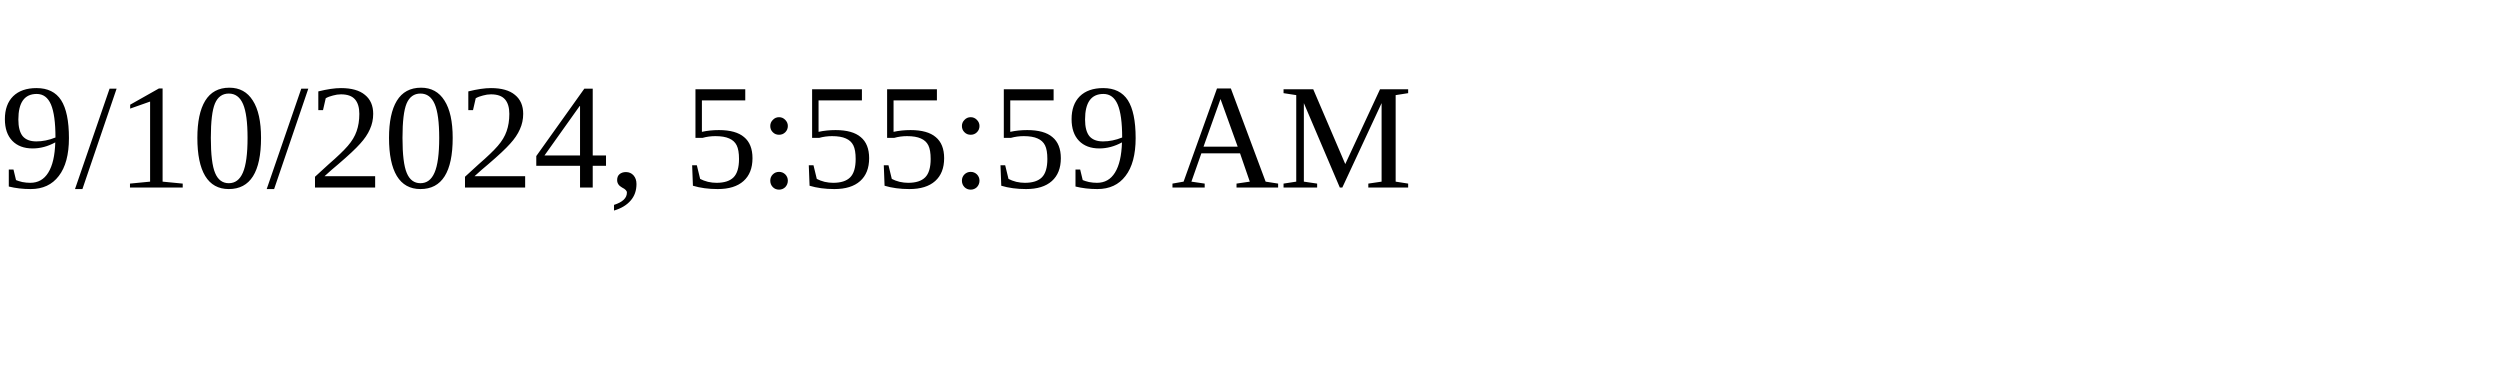
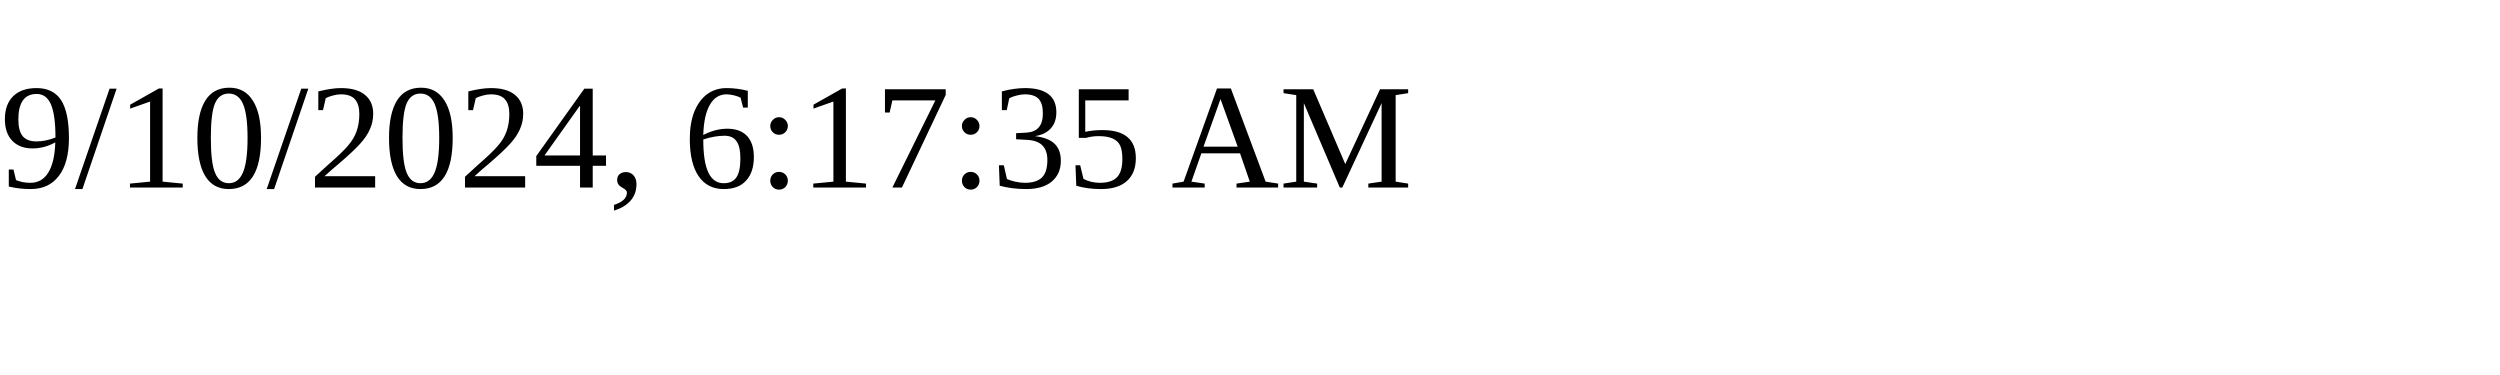
<svg xmlns="http://www.w3.org/2000/svg" height="30" width="200">
-   <text x="0" y="15">9/10/2024, 5:55:59 AM</text>
+   <text x="0" y="15">9/10/2024, 6:17:35 AM</text>
</svg>
